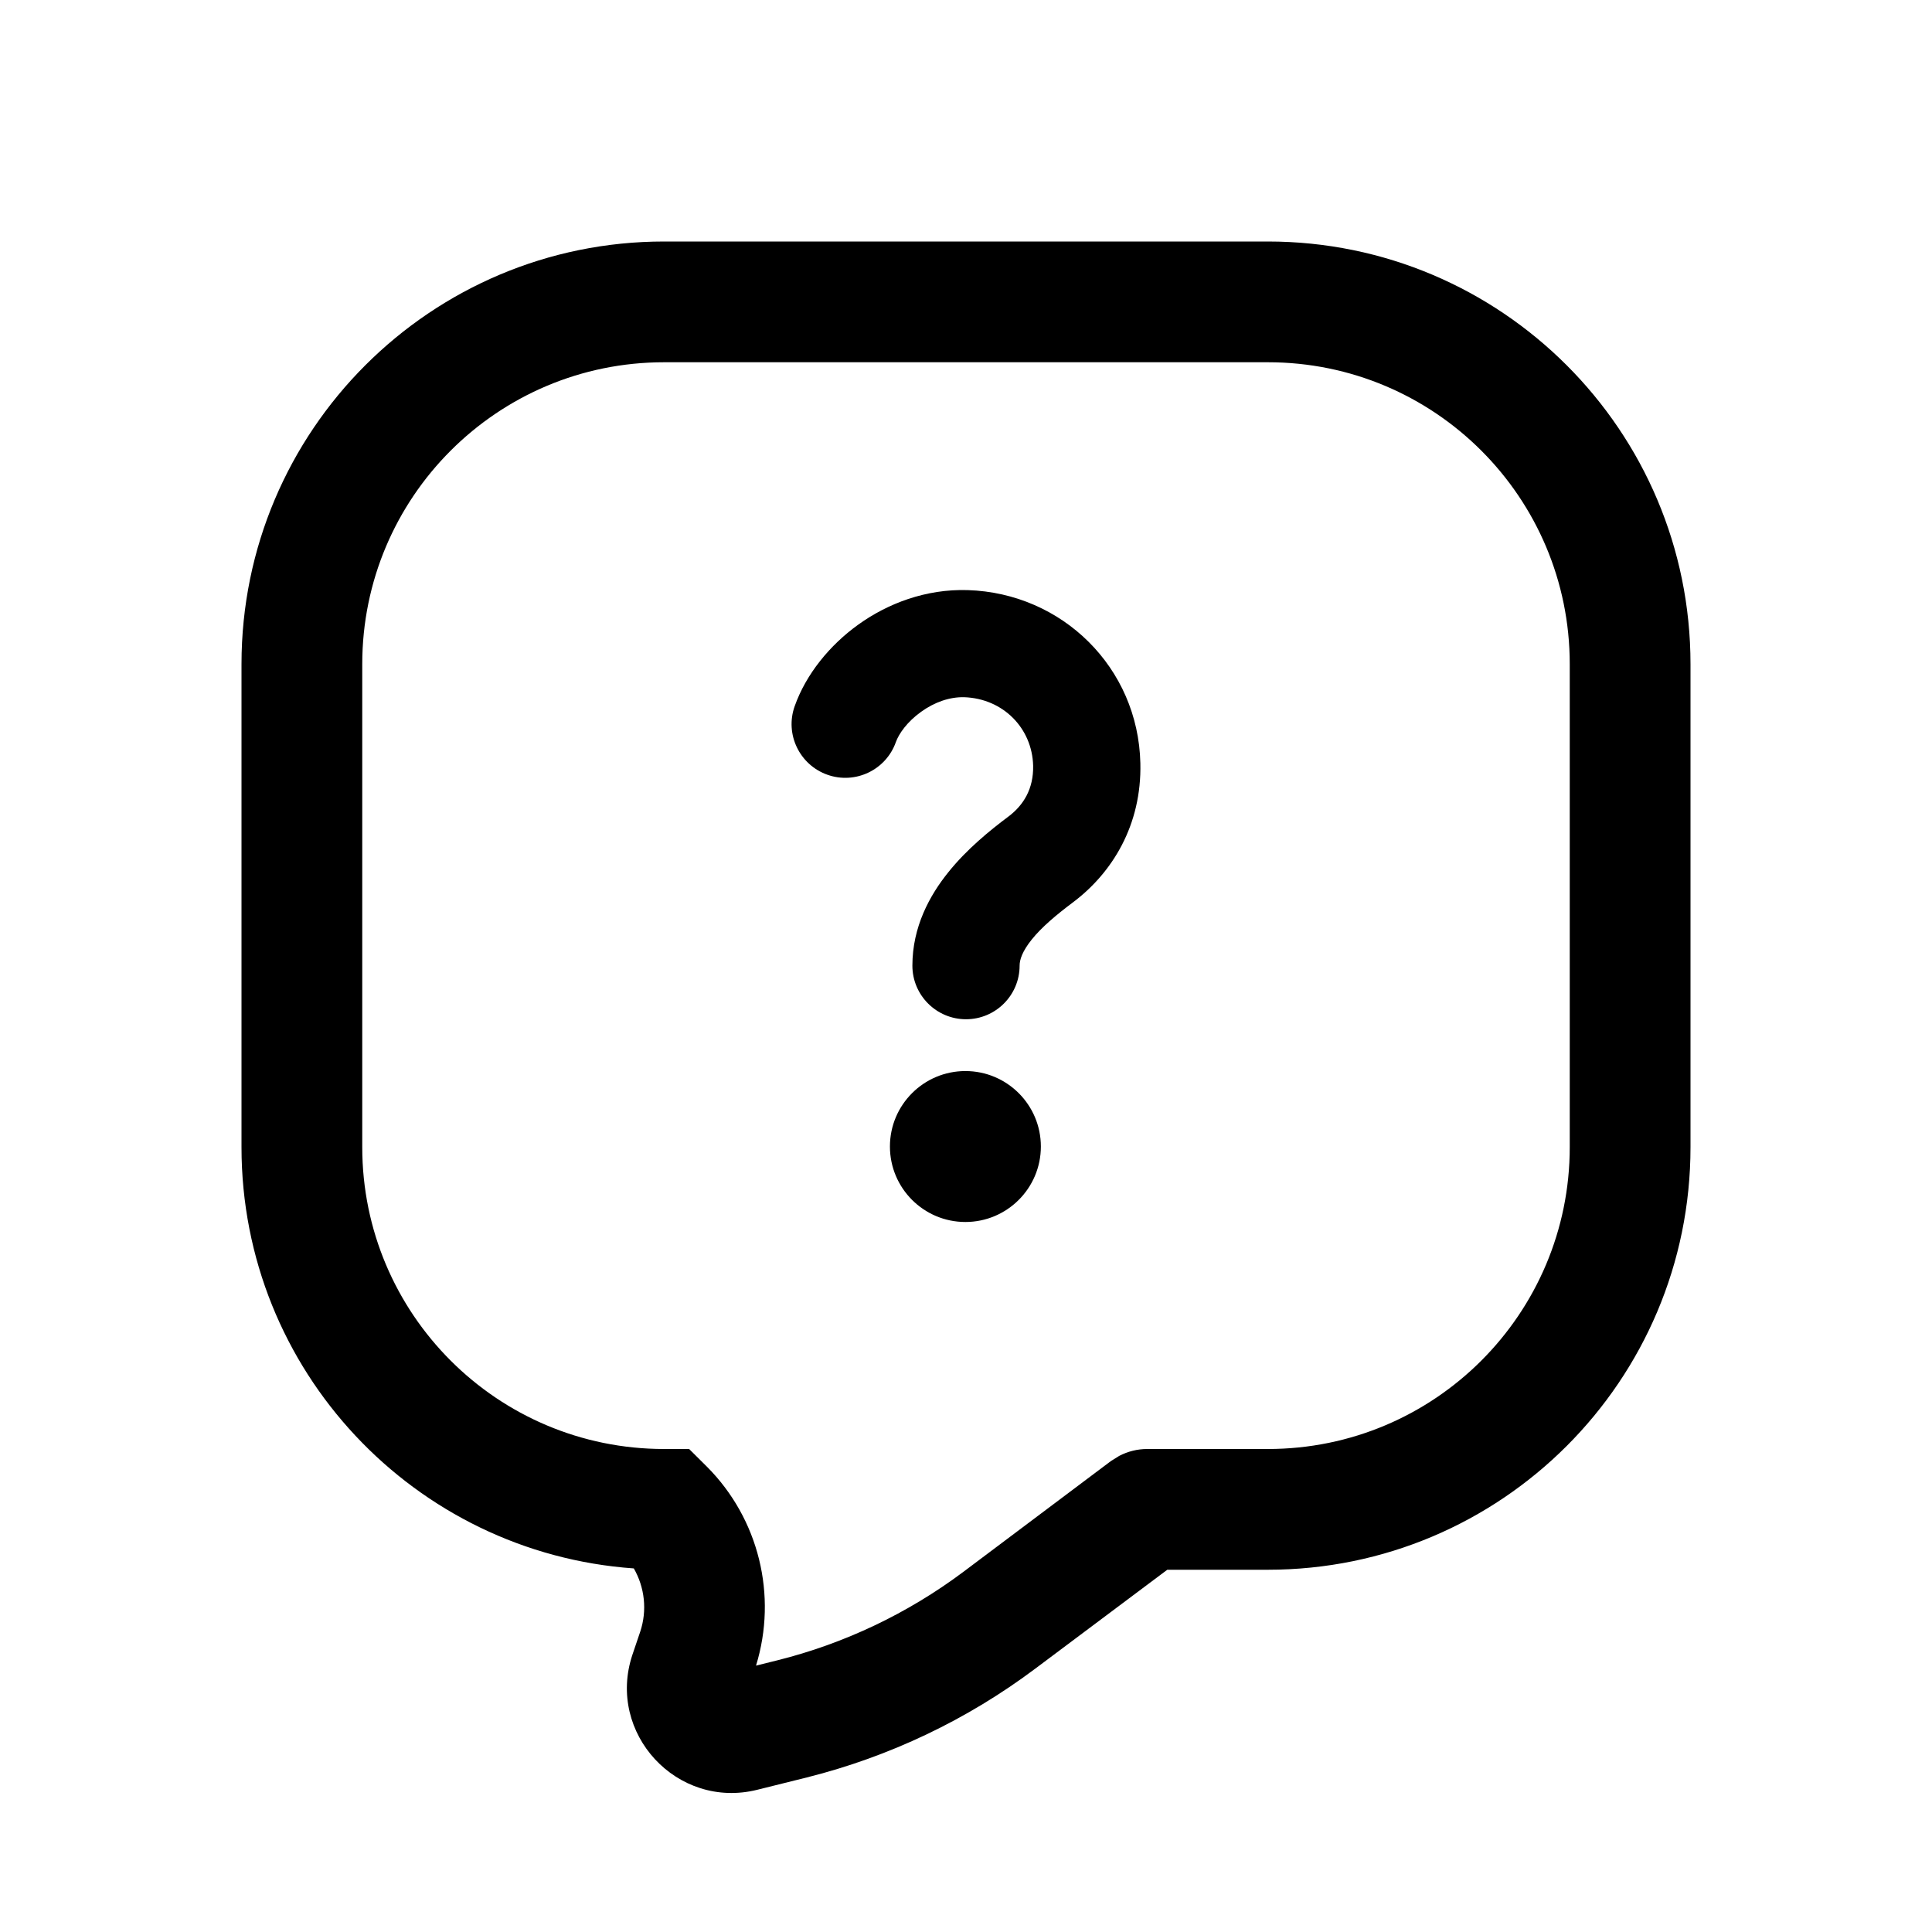
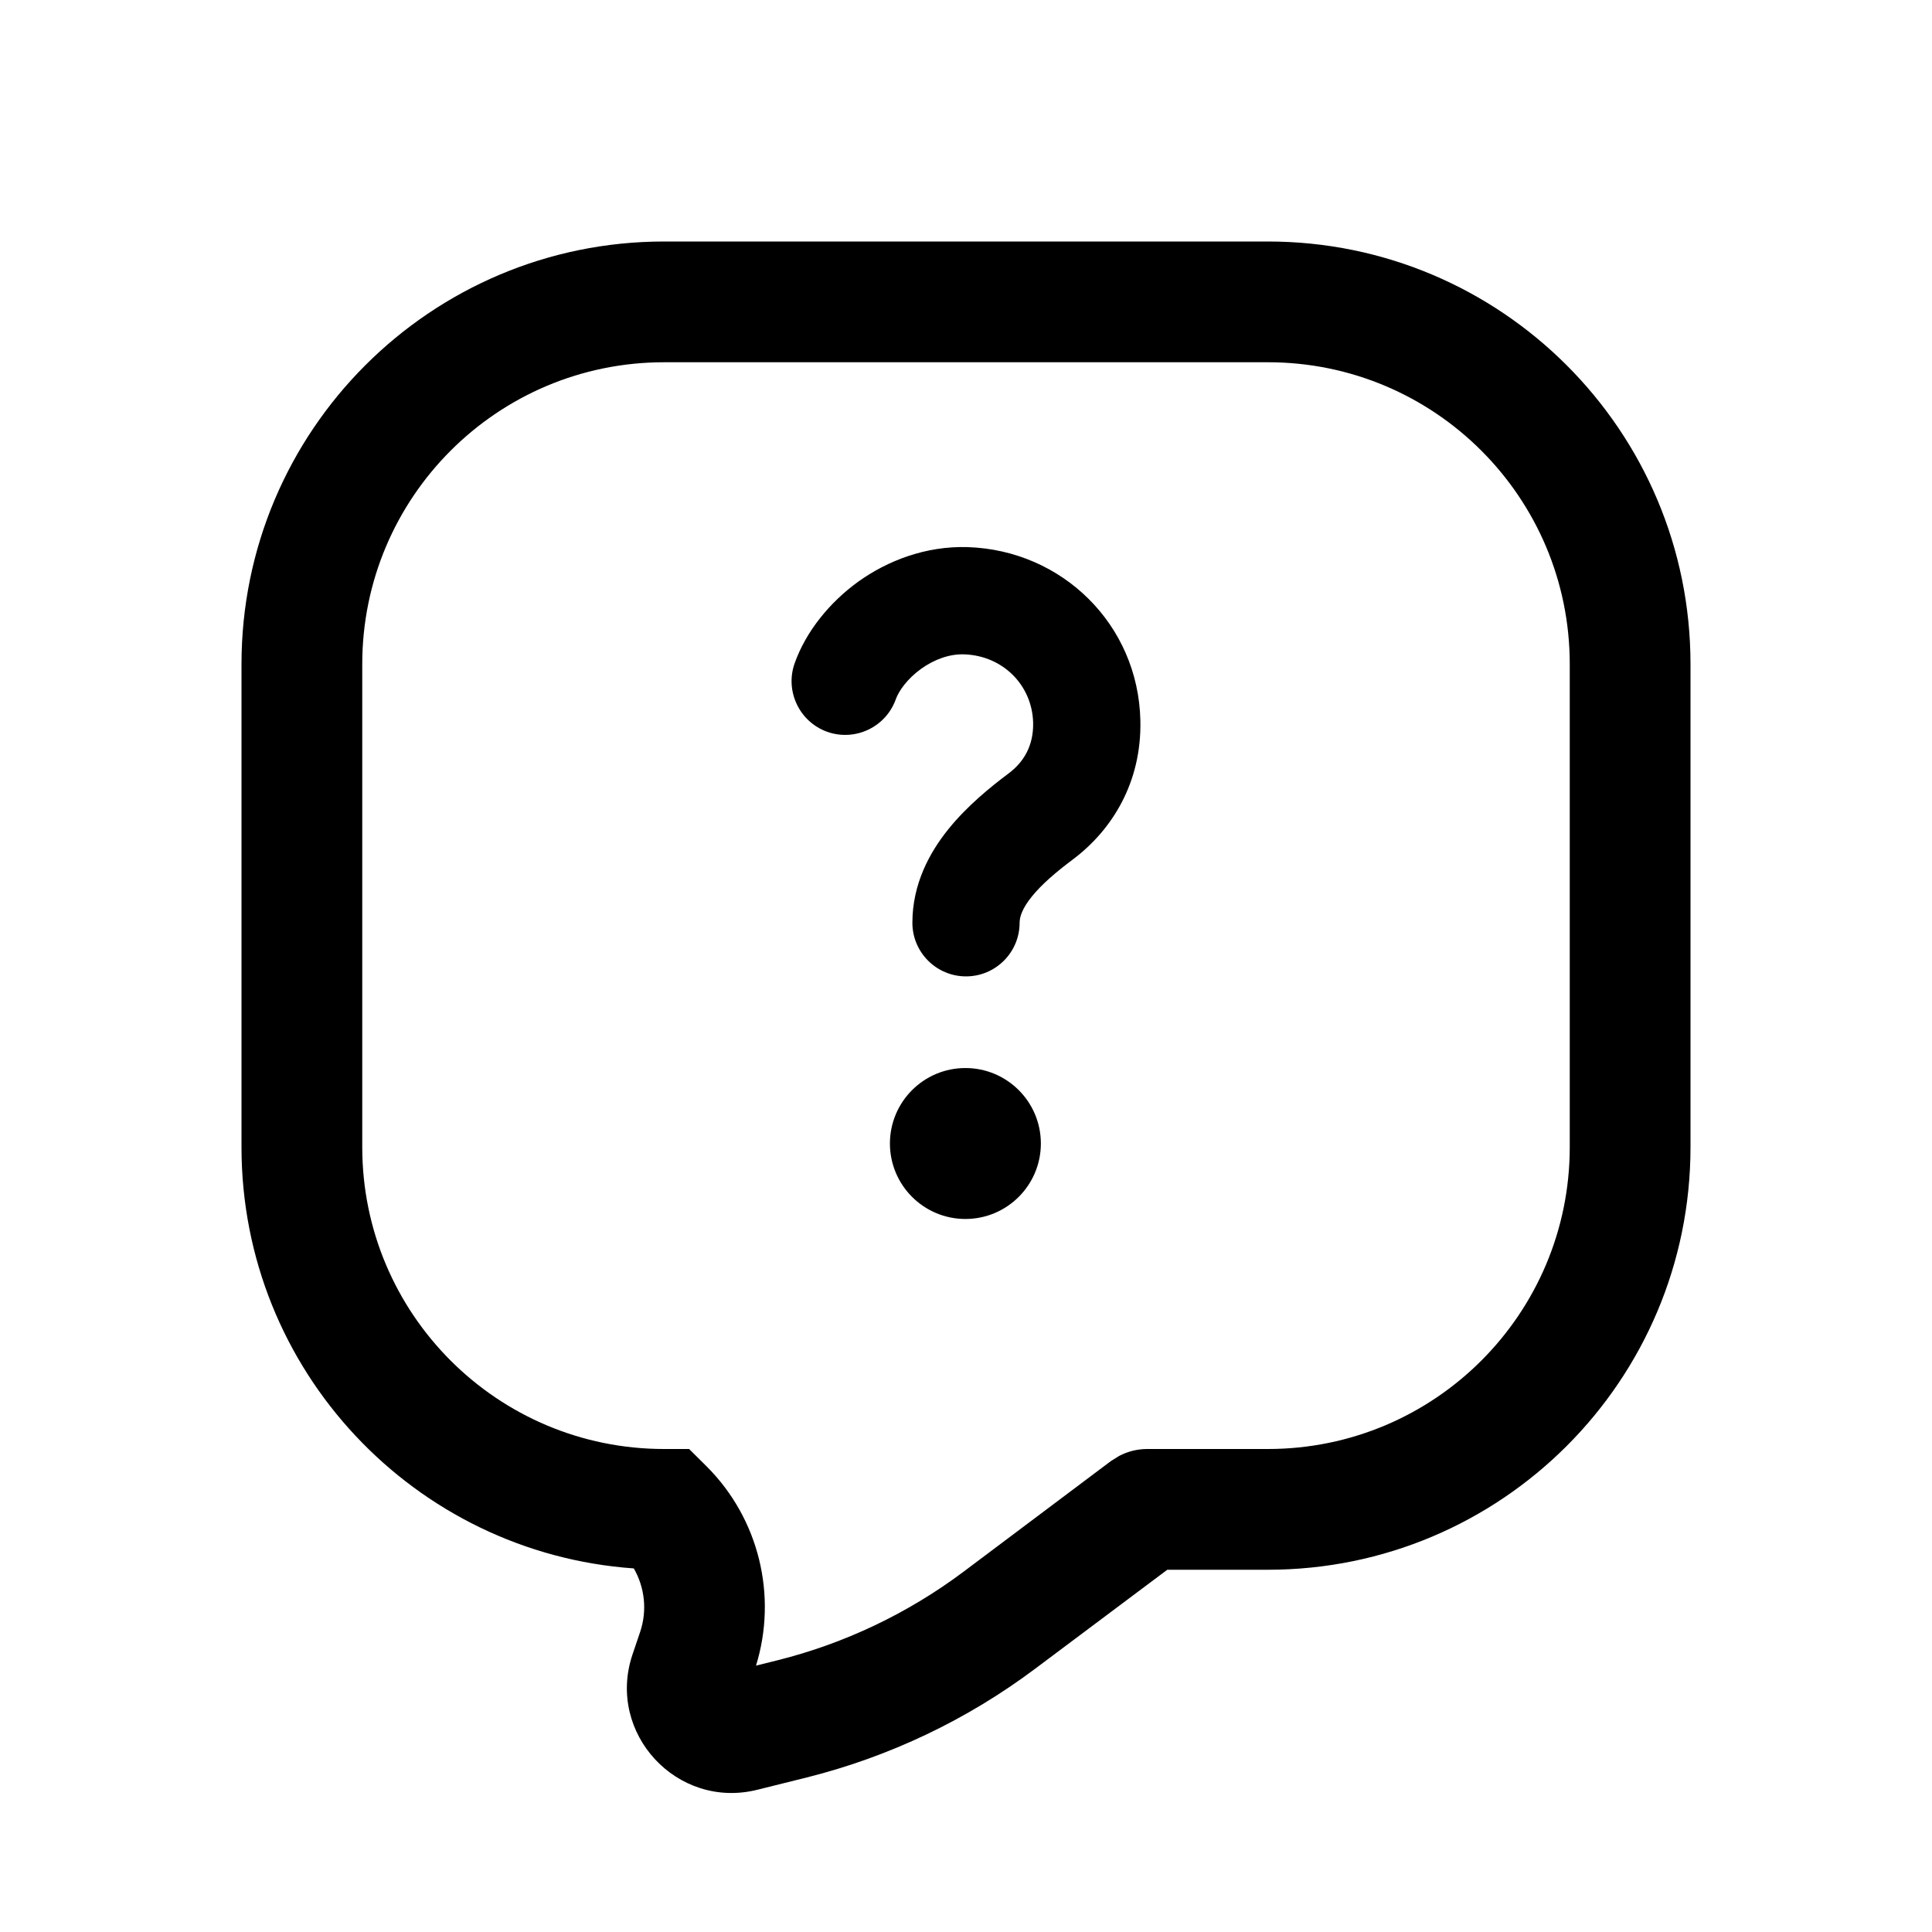
<svg xmlns="http://www.w3.org/2000/svg" width="16" height="16" viewBox="0 0 16 16" fill="none">
-   <path d="M10.5 2C12.433 2 14 3.567 14 5.5V9.5C14 11.433 12.433 13 10.5 13H9.667L8.575 13.818C8.01 14.242 7.367 14.548 6.682 14.72L6.272 14.822C5.608 14.988 5.021 14.355 5.237 13.705L5.302 13.513C5.361 13.336 5.339 13.146 5.249 12.989C3.433 12.861 2 11.349 2 9.5V5.5C2 3.567 3.567 2 5.5 2H10.5ZM5.5 3C4.119 3 3 4.119 3 5.5V9.5C3 10.881 4.119 12 5.5 12H5.707L5.854 12.146C6.285 12.578 6.44 13.213 6.261 13.794L6.438 13.75C6.994 13.611 7.517 13.362 7.976 13.019L9.2 12.1L9.269 12.057C9.34 12.02 9.419 12 9.5 12H10.5C11.881 12 13 10.881 13 9.5V5.5C13 4.119 11.881 3 10.5 3H5.5ZM7.995 8.87C8.34 8.87 8.62 9.15 8.62 9.495C8.62 9.84 8.34 10.12 7.995 10.12C7.65 10.12 7.37 9.84 7.37 9.495C7.37 9.15 7.65 8.87 7.995 8.87ZM8.015 4.887C8.797 4.912 9.426 5.528 9.444 6.32C9.456 6.834 9.21 7.229 8.887 7.472C8.747 7.577 8.627 7.678 8.545 7.78C8.464 7.881 8.444 7.95 8.444 7.997C8.444 8.242 8.245 8.441 8 8.441C7.755 8.441 7.556 8.242 7.556 7.997C7.556 7.676 7.699 7.415 7.854 7.223C8.007 7.032 8.198 6.877 8.353 6.761C8.476 6.668 8.56 6.533 8.556 6.341C8.548 6.03 8.307 5.785 7.985 5.774C7.866 5.771 7.74 5.814 7.628 5.895C7.512 5.978 7.443 6.078 7.419 6.146C7.337 6.377 7.083 6.498 6.852 6.416C6.621 6.334 6.499 6.08 6.581 5.849C6.675 5.583 6.872 5.342 7.109 5.172C7.35 4.999 7.666 4.876 8.015 4.887Z" fill="black" style="fill:black;fill-opacity:1;" />
+   <path d="M10.5 2C12.433 2 14 3.567 14 5.5V9.5C14 11.433 12.433 13 10.5 13H9.667L8.575 13.818C8.01 14.242 7.367 14.548 6.682 14.72L6.272 14.822C5.608 14.988 5.021 14.355 5.237 13.705L5.302 13.513C5.361 13.336 5.339 13.146 5.249 12.989C3.433 12.861 2 11.349 2 9.5V5.5C2 3.567 3.567 2 5.5 2H10.5ZM5.5 3C4.119 3 3 4.119 3 5.5V9.5C3 10.881 4.119 12 5.5 12H5.707L5.854 12.146C6.285 12.578 6.44 13.213 6.261 13.794L6.438 13.75C6.994 13.611 7.517 13.362 7.976 13.019L9.2 12.1L9.269 12.057C9.34 12.02 9.419 12 9.5 12H10.5C11.881 12 13 10.881 13 9.5V5.5C13 4.119 11.881 3 10.5 3H5.5ZM7.995 8.845C8.34 8.845 8.62 9.125 8.62 9.47C8.62 9.815 8.34 10.095 7.995 10.095C7.65 10.095 7.37 9.815 7.37 9.47C7.37 9.125 7.65 8.845 7.995 8.845ZM8.015 4.531C8.797 4.557 9.426 5.172 9.444 5.965C9.456 6.479 9.21 6.873 8.887 7.116C8.747 7.221 8.627 7.323 8.545 7.425C8.464 7.525 8.444 7.595 8.444 7.642C8.444 7.887 8.245 8.086 8 8.086C7.755 8.086 7.556 7.887 7.556 7.642C7.556 7.32 7.699 7.059 7.854 6.867C8.007 6.677 8.198 6.521 8.353 6.405C8.476 6.313 8.56 6.178 8.556 5.985C8.548 5.675 8.306 5.43 7.985 5.419C7.866 5.415 7.74 5.459 7.628 5.539C7.513 5.622 7.443 5.723 7.419 5.79C7.337 6.021 7.083 6.142 6.852 6.061C6.621 5.979 6.499 5.724 6.581 5.493C6.675 5.228 6.872 4.987 7.109 4.816C7.35 4.644 7.666 4.52 8.015 4.531Z" fill="black" style="fill:black;fill-opacity:1;" />
</svg>
